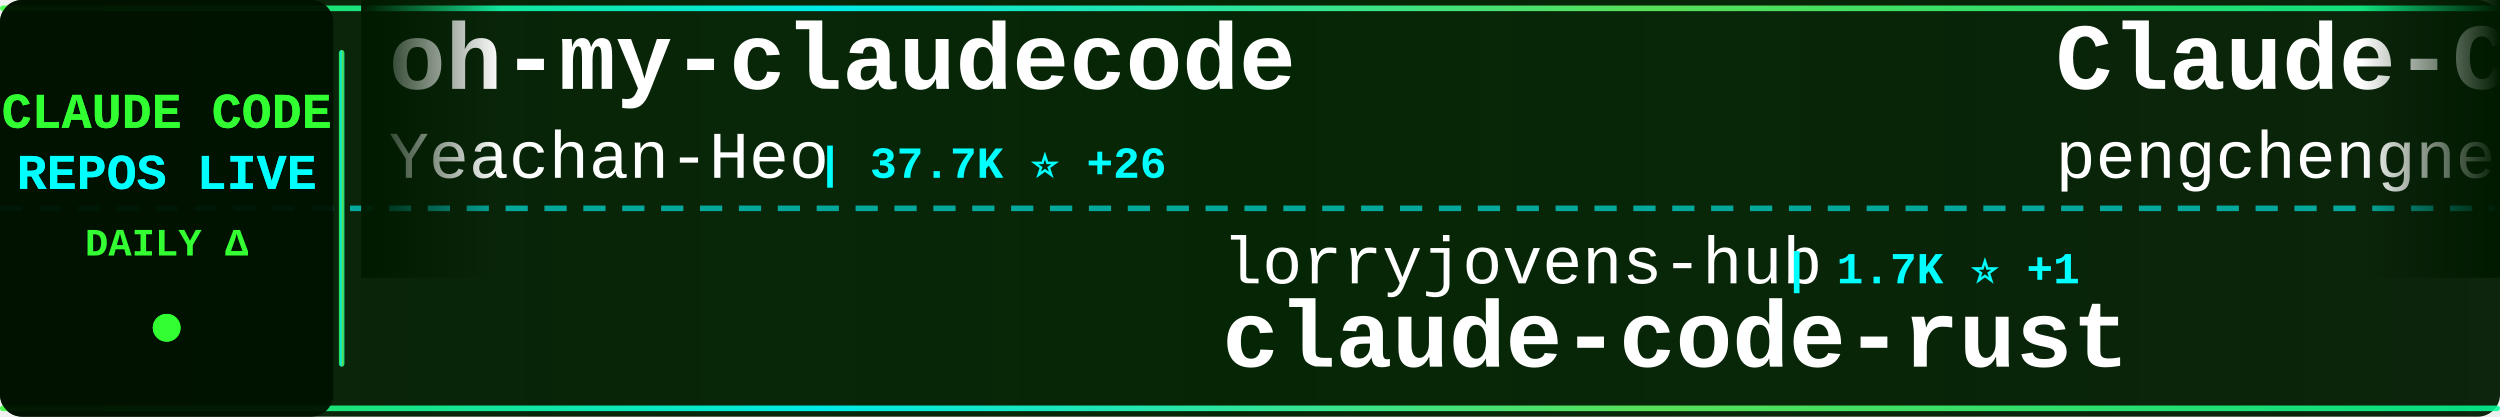
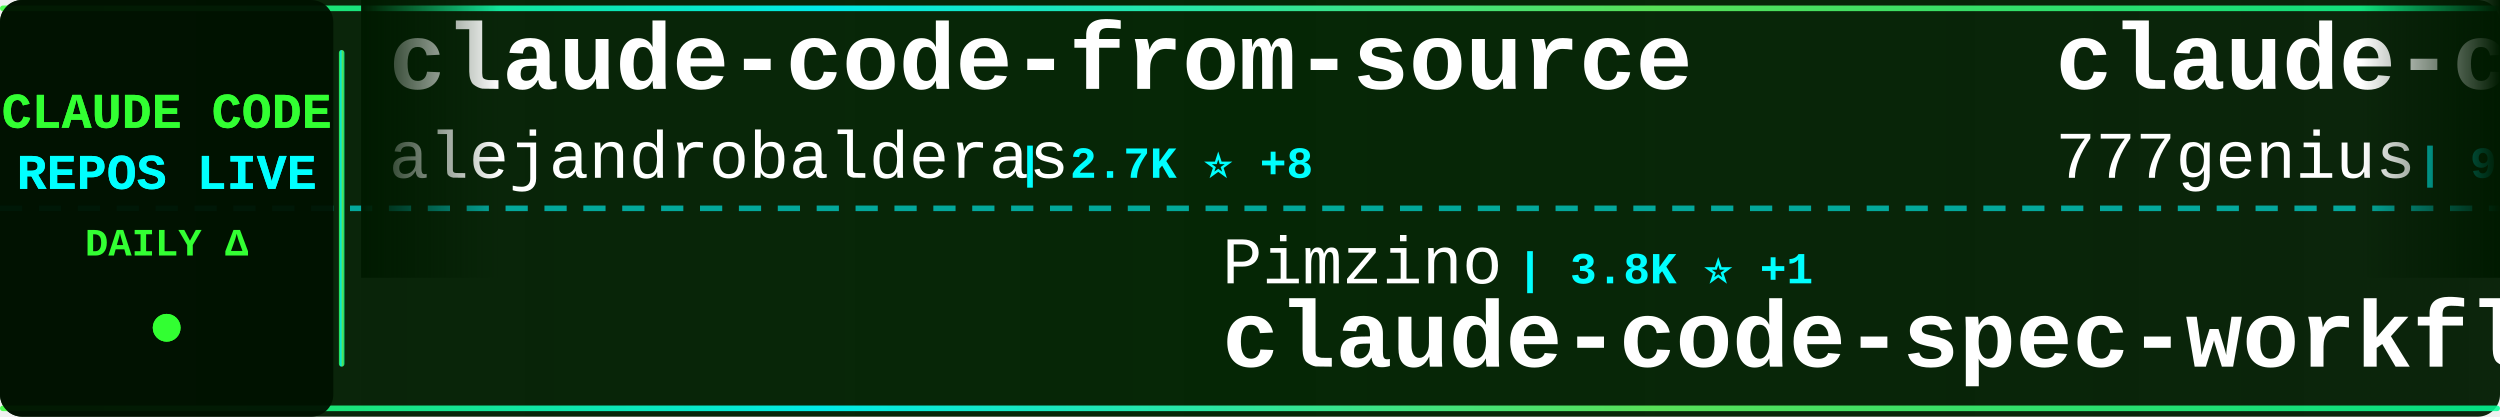
<svg xmlns="http://www.w3.org/2000/svg" width="900" height="150">
  <defs>
    <linearGradient id="tickerBg" x1="0%" y1="0%" x2="100%" y2="0%">
      <stop offset="0%" style="stop-color:#001a00;stop-opacity:0.95" />
      <stop offset="50%" style="stop-color:#002200;stop-opacity:0.98" />
      <stop offset="100%" style="stop-color:#001a00;stop-opacity:0.95" />
    </linearGradient>
    <linearGradient id="borderGrad" x1="0%" y1="0%" x2="100%" y2="0%">
      <stop offset="0%" style="stop-color:#33ff33;stop-opacity:0.85">
        <animate attributeName="stop-opacity" values="0.85;1;0.85" dur="2s" repeatCount="indefinite" />
      </stop>
      <stop offset="33%" style="stop-color:#00ffff;stop-opacity:0.9">
        <animate attributeName="stop-opacity" values="0.9;1;0.9" dur="2.2s" repeatCount="indefinite" />
      </stop>
      <stop offset="66%" style="stop-color:#66ff66;stop-opacity:0.85">
        <animate attributeName="stop-opacity" values="0.85;1;0.85" dur="1.8s" repeatCount="indefinite" />
      </stop>
      <stop offset="100%" style="stop-color:#00ff99;stop-opacity:0.85">
        <animate attributeName="stop-opacity" values="0.85;1;0.85" dur="2s" repeatCount="indefinite" />
      </stop>
    </linearGradient>
    <filter id="textGlow">
      <feGaussianBlur stdDeviation="0.1" result="coloredBlur" />
      <feMerge>
        <feMergeNode in="coloredBlur" />
        <feMergeNode in="SourceGraphic" />
      </feMerge>
    </filter>
    <filter id="metricGlow">
      <feGaussianBlur stdDeviation="0.2" result="coloredBlur" />
      <feMerge>
        <feMergeNode in="coloredBlur" />
        <feMergeNode in="SourceGraphic" />
      </feMerge>
    </filter>
    <linearGradient id="leftFade" x1="0%" y1="0%" x2="100%" y2="0%">
      <stop offset="0%" style="stop-color:#001a00;stop-opacity:1" />
      <stop offset="100%" style="stop-color:#001a00;stop-opacity:0" />
    </linearGradient>
    <linearGradient id="rightFade" x1="0%" y1="0%" x2="100%" y2="0%">
      <stop offset="0%" style="stop-color:#001a00;stop-opacity:0" />
      <stop offset="100%" style="stop-color:#001a00;stop-opacity:1" />
    </linearGradient>
  </defs>
  <rect width="900" height="150" fill="url(#tickerBg)" rx="8" />
  <rect x="0" y="2" width="900" height="2" fill="url(#borderGrad)" rx="1" />
  <rect x="0" y="146" width="900" height="2" fill="url(#borderGrad)" rx="1" />
  <line x1="0" y1="75" x2="900" y2="75" stroke="#00ffff" stroke-width="2" stroke-dasharray="8 6" opacity="0.6" />
  <rect x="0" y="0" width="120" height="150" fill="#001100" opacity="0.95" rx="8" />
  <text x="60" y="46" font-family="'Courier New', monospace" font-size="18" font-weight="bold" fill="#33ff33" text-anchor="middle" filter="url(#textGlow)">
    CLAUDE CODE
  </text>
  <text x="60" y="68" font-family="'Courier New', monospace" font-size="18" font-weight="bold" fill="#00ffff" text-anchor="middle" filter="url(#textGlow)">
    REPOS LIVE
  </text>
  <text x="60" y="92" font-family="'Courier New', monospace" font-size="14" font-weight="bold" fill="#33ff33" text-anchor="middle">
    DAILY Δ
  </text>
  <circle cx="60" cy="118" r="5" fill="#33ff33" filter="url(#metricGlow)">
    <animate attributeName="r" values="4;6;4" dur="1.5s" repeatCount="indefinite" />
    <animate attributeName="opacity" values="0.6;1;0.6" dur="1.5s" repeatCount="indefinite" />
  </circle>
  <rect x="122" y="18" width="2" height="114" fill="url(#borderGrad)" rx="1" />
  <clipPath id="tickerClip">
    <rect x="130" y="0" width="770" height="150" />
  </clipPath>
  <g clip-path="url(#tickerClip)">
    <g id="tickerItems">
      <animateTransform attributeName="transform" attributeType="XML" type="translate" from="0 0" to="-3000 0" dur="54s" repeatCount="indefinite" />
      <g transform="translate(0, 0)">
-         <text x="140" y="32" font-family="'Courier New', monospace" font-size="34" font-weight="bold" fill="#ffffff">oh-my-claudecode</text>
-         <text x="140" y="64" font-family="'Courier New', monospace" font-size="24" font-weight="normal" fill="#ffffff" opacity="1.0">Yeachan-Heo</text>
-         <text x="294" y="64" font-family="'Courier New', monospace" font-size="16" font-weight="bold" fill="#00ffff"> | 37.7K ⭐ +26</text>
+         <text x="140" y="32" font-family="'Courier New', monospace" font-size="34" font-weight="bold" fill="#ffffff">claude-code-from-source</text>
+         <text x="140" y="64" font-family="'Courier New', monospace" font-size="24" font-weight="normal" fill="#ffffff" opacity="1.0">alejandrobalderas</text>
+         <text x="366" y="64" font-family="'Courier New', monospace" font-size="16" font-weight="bold" fill="#00ffff"> | 2.7K ⭐ +8</text>
      </g>
      <g transform="translate(300, 0)">
-         <text x="140" y="102" font-family="'Courier New', monospace" font-size="24" font-weight="normal" fill="#ffffff" opacity="1.0">lorryjovens-hub</text>
-         <text x="342" y="102" font-family="'Courier New', monospace" font-size="16" font-weight="bold" fill="#00ffff"> | 1.7K ⭐ +1</text>
-         <text x="140" y="132" font-family="'Courier New', monospace" font-size="34" font-weight="bold" fill="#ffffff">claude-code-rust</text>
+         <text x="140" y="102" font-family="'Courier New', monospace" font-size="24" font-weight="normal" fill="#ffffff" opacity="1.0">Pimzino</text>
+         <text x="246" y="102" font-family="'Courier New', monospace" font-size="16" font-weight="bold" fill="#00ffff"> | 3.8K ⭐ +1</text>
+         <text x="140" y="132" font-family="'Courier New', monospace" font-size="34" font-weight="bold" fill="#ffffff">claude-code-spec-workflo...</text>
      </g>
      <g transform="translate(600, 0)">
-         <text x="140" y="32" font-family="'Courier New', monospace" font-size="34" font-weight="bold" fill="#ffffff">Claude-Code</text>
-         <text x="140" y="64" font-family="'Courier New', monospace" font-size="24" font-weight="normal" fill="#ffffff" opacity="1.0">pengchengneo</text>
-         <text x="306" y="64" font-family="'Courier New', monospace" font-size="16" font-weight="bold" fill="#00ffff"> | 1.7K ⭐ +15</text>
+         <text x="140" y="32" font-family="'Courier New', monospace" font-size="34" font-weight="bold" fill="#ffffff">claude-code-source-code</text>
+         <text x="140" y="64" font-family="'Courier New', monospace" font-size="24" font-weight="normal" fill="#ffffff" opacity="1.0">777genius</text>
+         <text x="270" y="64" font-family="'Courier New', monospace" font-size="16" font-weight="bold" fill="#00ffff"> | 919 ⭐ +1</text>
      </g>
      <g transform="translate(900, 0)">
-         <text x="140" y="102" font-family="'Courier New', monospace" font-size="24" font-weight="normal" fill="#ffffff" opacity="1.0">Yuyz0112</text>
-         <text x="258" y="102" font-family="'Courier New', monospace" font-size="16" font-weight="bold" fill="#00ffff"> | 2.4K ⭐</text>
-         <text x="140" y="132" font-family="'Courier New', monospace" font-size="34" font-weight="bold" fill="#ffffff">claude-code-reverse</text>
+         <text x="140" y="102" font-family="'Courier New', monospace" font-size="24" font-weight="normal" fill="#ffffff" opacity="1.0">Maciek-roboblog</text>
+         <text x="342" y="102" font-family="'Courier New', monospace" font-size="16" font-weight="bold" fill="#00ffff"> | 8.4K ⭐ +6</text>
+         <text x="140" y="132" font-family="'Courier New', monospace" font-size="34" font-weight="bold" fill="#ffffff">Claude-Code-Usage-Monito...</text>
      </g>
      <g transform="translate(1200, 0)">
+         <text x="140" y="32" font-family="'Courier New', monospace" font-size="34" font-weight="bold" fill="#ffffff">claude-code-system-promp...</text>
+         <text x="140" y="64" font-family="'Courier New', monospace" font-size="24" font-weight="normal" fill="#ffffff" opacity="1.0">Piebald-AI</text>
+         <text x="282" y="64" font-family="'Courier New', monospace" font-size="16" font-weight="bold" fill="#00ffff"> | 11.8K ⭐ +23</text>
+       </g>
+       <g transform="translate(1500, 0)">
+         <text x="140" y="102" font-family="'Courier New', monospace" font-size="24" font-weight="normal" fill="#ffffff" opacity="1.0">guanshan</text>
+         <text x="258" y="102" font-family="'Courier New', monospace" font-size="16" font-weight="bold" fill="#00ffff"> | 61 ⭐</text>
+         <text x="140" y="132" font-family="'Courier New', monospace" font-size="34" font-weight="bold" fill="#ffffff">ClaudeCode</text>
+       </g>
+       <g transform="translate(1800, 0)">
+         <text x="140" y="32" font-family="'Courier New', monospace" font-size="34" font-weight="bold" fill="#ffffff">claude-code-source-build</text>
+         <text x="140" y="64" font-family="'Courier New', monospace" font-size="24" font-weight="normal" fill="#ffffff" opacity="1.0">andrew-kramer-inno</text>
+         <text x="378" y="64" font-family="'Courier New', monospace" font-size="16" font-weight="bold" fill="#00ffff"> | 595 ⭐ +1</text>
+       </g>
+       <g transform="translate(2100, 0)">
+         <text x="140" y="102" font-family="'Courier New', monospace" font-size="24" font-weight="normal" fill="#ffffff" opacity="1.0">anthropics</text>
+         <text x="282" y="102" font-family="'Courier New', monospace" font-size="16" font-weight="bold" fill="#00ffff"> | 8.4K ⭐ +17</text>
+         <text x="140" y="132" font-family="'Courier New', monospace" font-size="34" font-weight="bold" fill="#ffffff">claude-code-action</text>
+       </g>
+       <g transform="translate(2400, 0)">
        <text x="140" y="32" font-family="'Courier New', monospace" font-size="34" font-weight="bold" fill="#ffffff">claude-code-settings</text>
        <text x="140" y="64" font-family="'Courier New', monospace" font-size="24" font-weight="normal" fill="#ffffff" opacity="1.0">feiskyer</text>
        <text x="258" y="64" font-family="'Courier New', monospace" font-size="16" font-weight="bold" fill="#00ffff"> | 1.6K ⭐ +3</text>
      </g>
-       <g transform="translate(1500, 0)">
-         <text x="140" y="102" font-family="'Courier New', monospace" font-size="24" font-weight="normal" fill="#ffffff" opacity="1.0">SeemSeam</text>
-         <text x="258" y="102" font-family="'Courier New', monospace" font-size="16" font-weight="bold" fill="#00ffff"> | 3.3K ⭐ +10</text>
-         <text x="140" y="132" font-family="'Courier New', monospace" font-size="34" font-weight="bold" fill="#ffffff">claude_codex_bridge</text>
-       </g>
-       <g transform="translate(1800, 0)">
-         <text x="140" y="32" font-family="'Courier New', monospace" font-size="34" font-weight="bold" fill="#ffffff">Open-ClaudeCode</text>
-         <text x="140" y="64" font-family="'Courier New', monospace" font-size="24" font-weight="normal" fill="#ffffff" opacity="1.0">LING71671</text>
-         <text x="270" y="64" font-family="'Courier New', monospace" font-size="16" font-weight="bold" fill="#00ffff"> | 917 ⭐ +1</text>
-       </g>
-       <g transform="translate(2100, 0)">
-         <text x="140" y="102" font-family="'Courier New', monospace" font-size="24" font-weight="normal" fill="#ffffff" opacity="1.0">ykdojo</text>
-         <text x="234" y="102" font-family="'Courier New', monospace" font-size="16" font-weight="bold" fill="#00ffff"> | 9.2K ⭐ +22</text>
-         <text x="140" y="132" font-family="'Courier New', monospace" font-size="34" font-weight="bold" fill="#ffffff">claude-code-tips</text>
-       </g>
-       <g transform="translate(2400, 0)">
-         <text x="140" y="32" font-family="'Courier New', monospace" font-size="34" font-weight="bold" fill="#ffffff">claude-code-guide</text>
-         <text x="140" y="64" font-family="'Courier New', monospace" font-size="24" font-weight="normal" fill="#ffffff" opacity="1.0">zebbern</text>
-         <text x="246" y="64" font-family="'Courier New', monospace" font-size="16" font-weight="bold" fill="#00ffff"> | 4.4K ⭐ +4</text>
-       </g>
      <g transform="translate(2700, 0)">
-         <text x="140" y="102" font-family="'Courier New', monospace" font-size="24" font-weight="normal" fill="#ffffff" opacity="1.0">1rgs</text>
-         <text x="210" y="102" font-family="'Courier New', monospace" font-size="16" font-weight="bold" fill="#00ffff"> | 3.7K ⭐ +3</text>
-         <text x="140" y="132" font-family="'Courier New', monospace" font-size="34" font-weight="bold" fill="#ffffff">claude-code-proxy</text>
+         <text x="140" y="102" font-family="'Courier New', monospace" font-size="24" font-weight="normal" fill="#ffffff" opacity="1.0">lintsinghua</text>
+         <text x="294" y="102" font-family="'Courier New', monospace" font-size="16" font-weight="bold" fill="#00ffff"> | 3.9K ⭐ +12</text>
+         <text x="140" y="132" font-family="'Courier New', monospace" font-size="34" font-weight="bold" fill="#ffffff">claude-code-book</text>
      </g>
      <g transform="translate(3000, 0)">
-         <text x="140" y="32" font-family="'Courier New', monospace" font-size="34" font-weight="bold" fill="#ffffff">oh-my-claudecode</text>
-         <text x="140" y="64" font-family="'Courier New', monospace" font-size="24" font-weight="normal" fill="#ffffff" opacity="1.0">Yeachan-Heo</text>
-         <text x="294" y="64" font-family="'Courier New', monospace" font-size="16" font-weight="bold" fill="#00ffff"> | 37.7K ⭐ +26</text>
+         <text x="140" y="32" font-family="'Courier New', monospace" font-size="34" font-weight="bold" fill="#ffffff">claude-code-from-source</text>
+         <text x="140" y="64" font-family="'Courier New', monospace" font-size="24" font-weight="normal" fill="#ffffff" opacity="1.0">alejandrobalderas</text>
+         <text x="366" y="64" font-family="'Courier New', monospace" font-size="16" font-weight="bold" fill="#00ffff"> | 2.7K ⭐ +8</text>
      </g>
      <g transform="translate(3300, 0)">
-         <text x="140" y="102" font-family="'Courier New', monospace" font-size="24" font-weight="normal" fill="#ffffff" opacity="1.0">lorryjovens-hub</text>
-         <text x="342" y="102" font-family="'Courier New', monospace" font-size="16" font-weight="bold" fill="#00ffff"> | 1.7K ⭐ +1</text>
-         <text x="140" y="132" font-family="'Courier New', monospace" font-size="34" font-weight="bold" fill="#ffffff">claude-code-rust</text>
+         <text x="140" y="102" font-family="'Courier New', monospace" font-size="24" font-weight="normal" fill="#ffffff" opacity="1.0">Pimzino</text>
+         <text x="246" y="102" font-family="'Courier New', monospace" font-size="16" font-weight="bold" fill="#00ffff"> | 3.8K ⭐ +1</text>
+         <text x="140" y="132" font-family="'Courier New', monospace" font-size="34" font-weight="bold" fill="#ffffff">claude-code-spec-workflo...</text>
      </g>
      <g transform="translate(3600, 0)">
-         <text x="140" y="32" font-family="'Courier New', monospace" font-size="34" font-weight="bold" fill="#ffffff">Claude-Code</text>
-         <text x="140" y="64" font-family="'Courier New', monospace" font-size="24" font-weight="normal" fill="#ffffff" opacity="1.0">pengchengneo</text>
-         <text x="306" y="64" font-family="'Courier New', monospace" font-size="16" font-weight="bold" fill="#00ffff"> | 1.7K ⭐ +15</text>
+         <text x="140" y="32" font-family="'Courier New', monospace" font-size="34" font-weight="bold" fill="#ffffff">claude-code-source-code</text>
+         <text x="140" y="64" font-family="'Courier New', monospace" font-size="24" font-weight="normal" fill="#ffffff" opacity="1.0">777genius</text>
+         <text x="270" y="64" font-family="'Courier New', monospace" font-size="16" font-weight="bold" fill="#00ffff"> | 919 ⭐ +1</text>
      </g>
      <g transform="translate(3900, 0)">
-         <text x="140" y="102" font-family="'Courier New', monospace" font-size="24" font-weight="normal" fill="#ffffff" opacity="1.0">Yuyz0112</text>
-         <text x="258" y="102" font-family="'Courier New', monospace" font-size="16" font-weight="bold" fill="#00ffff"> | 2.4K ⭐</text>
-         <text x="140" y="132" font-family="'Courier New', monospace" font-size="34" font-weight="bold" fill="#ffffff">claude-code-reverse</text>
+         <text x="140" y="102" font-family="'Courier New', monospace" font-size="24" font-weight="normal" fill="#ffffff" opacity="1.0">Maciek-roboblog</text>
+         <text x="342" y="102" font-family="'Courier New', monospace" font-size="16" font-weight="bold" fill="#00ffff"> | 8.4K ⭐ +6</text>
+         <text x="140" y="132" font-family="'Courier New', monospace" font-size="34" font-weight="bold" fill="#ffffff">Claude-Code-Usage-Monito...</text>
      </g>
    </g>
  </g>
  <rect x="130" y="0" width="50" height="100" fill="url(#leftFade)" />
  <rect x="850" y="0" width="50" height="100" fill="url(#rightFade)" />
</svg>
